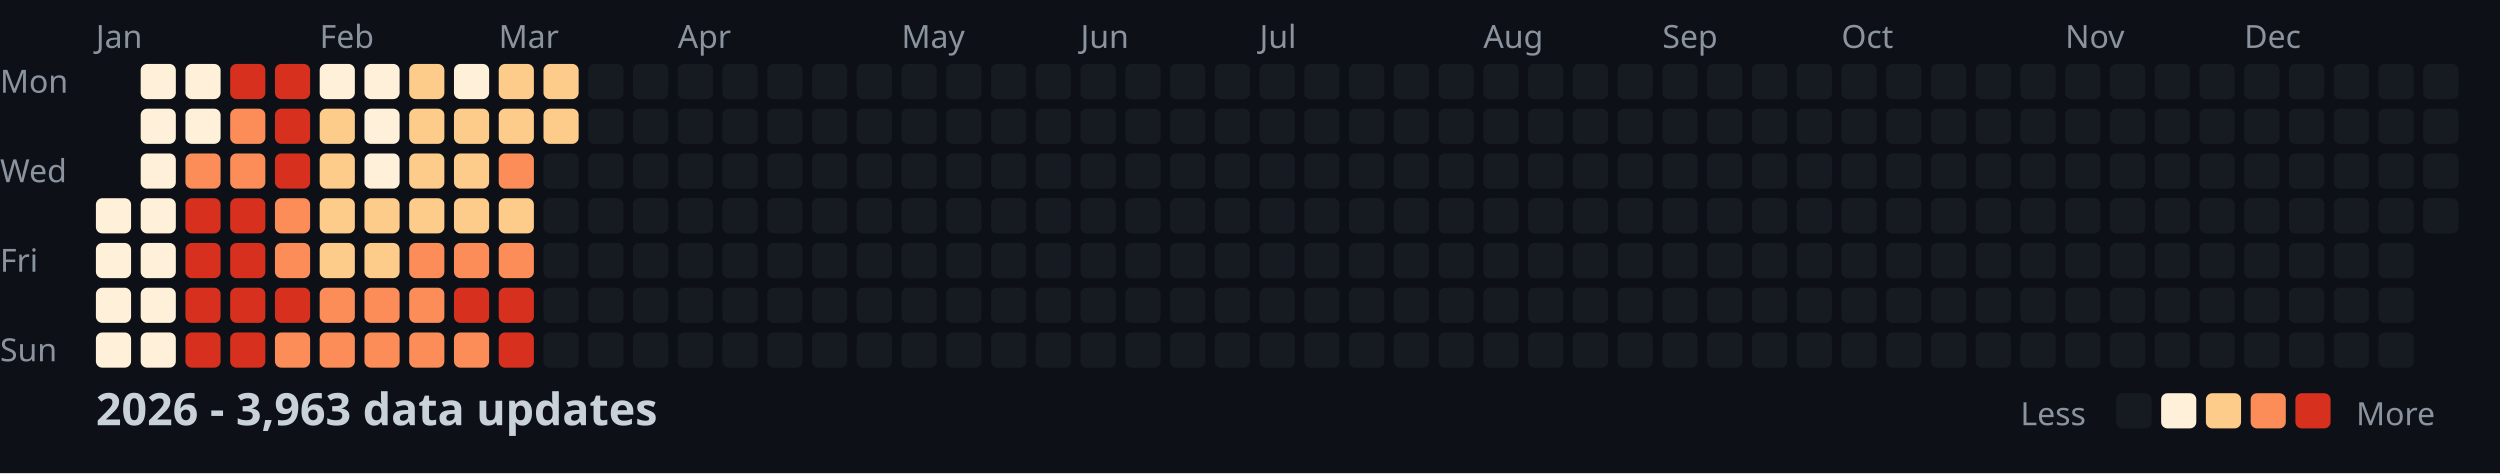
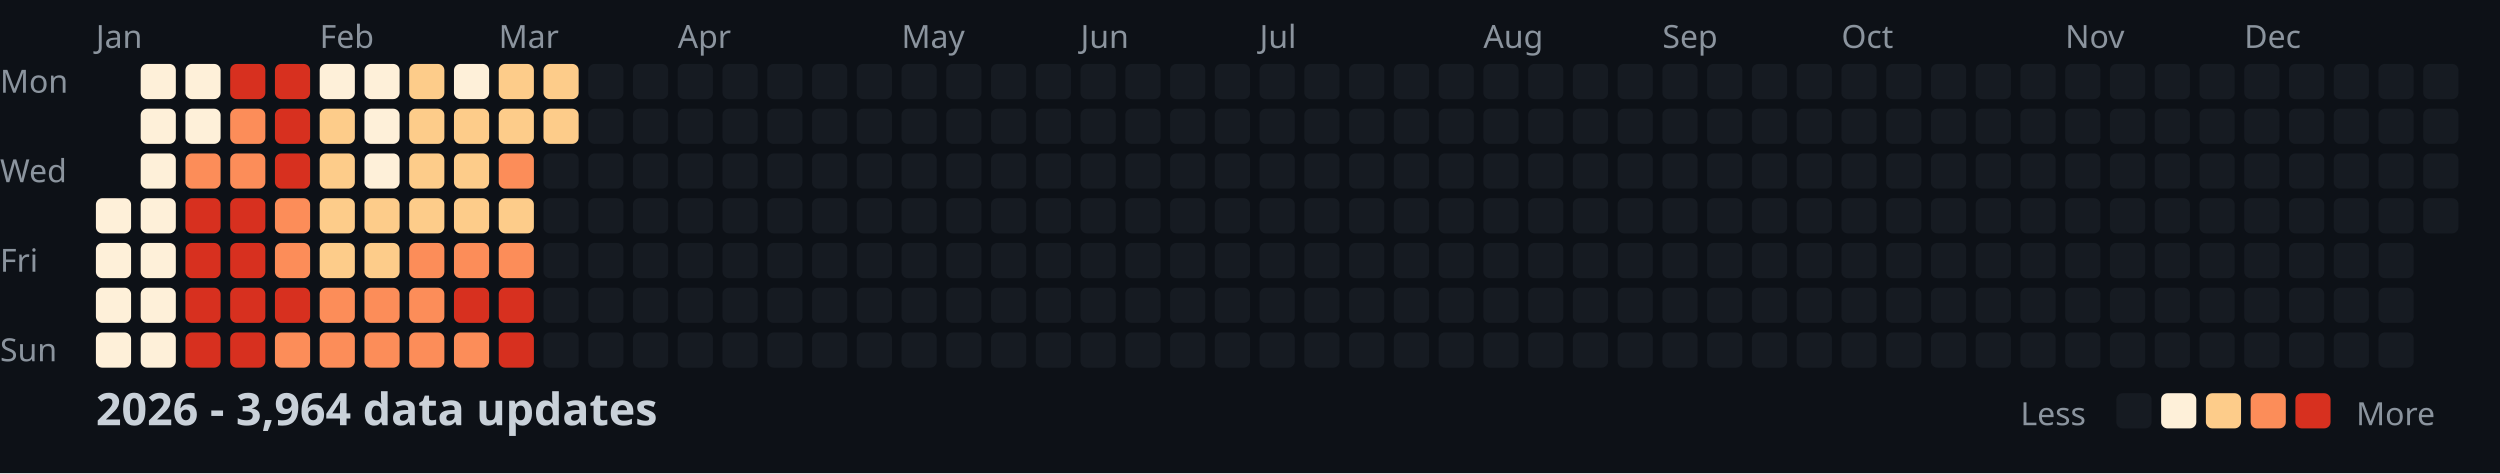
<svg xmlns="http://www.w3.org/2000/svg" width="782" height="148">
  <style>
    .month { font: 10px sans-serif; fill: #8b949e; }
    .day { font: 10px sans-serif; fill: #8b949e; }
    .title { font: bold 14px sans-serif; fill: #c9d1d9; }
    .legend { font: 10px sans-serif; fill: #8b949e; }
  </style>
  <rect width="100%" height="100%" fill="#0d1117" />
  <text x="0" y="29" class="day">Mon</text>
  <text x="0" y="57" class="day">Wed</text>
  <text x="0" y="85" class="day">Fri</text>
  <text x="0" y="113" class="day">Sun</text>
  <text x="30" y="15" class="month">Jan</text>
  <text x="100" y="15" class="month">Feb</text>
  <text x="156" y="15" class="month">Mar</text>
  <text x="212" y="15" class="month">Apr</text>
  <text x="282" y="15" class="month">May</text>
  <text x="338" y="15" class="month">Jun</text>
  <text x="394" y="15" class="month">Jul</text>
  <text x="464" y="15" class="month">Aug</text>
  <text x="520" y="15" class="month">Sep</text>
  <text x="576" y="15" class="month">Oct</text>
  <text x="646" y="15" class="month">Nov</text>
  <text x="702" y="15" class="month">Dec</text>
  <rect x="30" y="62" width="11" height="11" fill="#fef0d9" rx="2" />
  <rect x="30" y="76" width="11" height="11" fill="#fef0d9" rx="2" />
  <rect x="30" y="90" width="11" height="11" fill="#fef0d9" rx="2" />
  <rect x="30" y="104" width="11" height="11" fill="#fef0d9" rx="2" />
  <rect x="44" y="20" width="11" height="11" fill="#fef0d9" rx="2" />
  <rect x="44" y="34" width="11" height="11" fill="#fef0d9" rx="2" />
  <rect x="44" y="48" width="11" height="11" fill="#fef0d9" rx="2" />
  <rect x="44" y="62" width="11" height="11" fill="#fef0d9" rx="2" />
  <rect x="44" y="76" width="11" height="11" fill="#fef0d9" rx="2" />
  <rect x="44" y="90" width="11" height="11" fill="#fef0d9" rx="2" />
  <rect x="44" y="104" width="11" height="11" fill="#fef0d9" rx="2" />
  <rect x="58" y="20" width="11" height="11" fill="#fef0d9" rx="2" />
  <rect x="58" y="34" width="11" height="11" fill="#fef0d9" rx="2" />
  <rect x="58" y="48" width="11" height="11" fill="#fc8d59" rx="2" />
  <rect x="58" y="62" width="11" height="11" fill="#d7301f" rx="2" />
  <rect x="58" y="76" width="11" height="11" fill="#d7301f" rx="2" />
  <rect x="58" y="90" width="11" height="11" fill="#d7301f" rx="2" />
  <rect x="58" y="104" width="11" height="11" fill="#d7301f" rx="2" />
  <rect x="72" y="20" width="11" height="11" fill="#d7301f" rx="2" />
  <rect x="72" y="34" width="11" height="11" fill="#fc8d59" rx="2" />
  <rect x="72" y="48" width="11" height="11" fill="#fc8d59" rx="2" />
  <rect x="72" y="62" width="11" height="11" fill="#d7301f" rx="2" />
  <rect x="72" y="76" width="11" height="11" fill="#d7301f" rx="2" />
  <rect x="72" y="90" width="11" height="11" fill="#d7301f" rx="2" />
  <rect x="72" y="104" width="11" height="11" fill="#d7301f" rx="2" />
  <rect x="86" y="20" width="11" height="11" fill="#d7301f" rx="2" />
  <rect x="86" y="34" width="11" height="11" fill="#d7301f" rx="2" />
  <rect x="86" y="48" width="11" height="11" fill="#d7301f" rx="2" />
  <rect x="86" y="62" width="11" height="11" fill="#fc8d59" rx="2" />
  <rect x="86" y="76" width="11" height="11" fill="#fc8d59" rx="2" />
  <rect x="86" y="90" width="11" height="11" fill="#d7301f" rx="2" />
  <rect x="86" y="104" width="11" height="11" fill="#fc8d59" rx="2" />
  <rect x="100" y="20" width="11" height="11" fill="#fef0d9" rx="2" />
  <rect x="100" y="34" width="11" height="11" fill="#fdcc8a" rx="2" />
  <rect x="100" y="48" width="11" height="11" fill="#fdcc8a" rx="2" />
  <rect x="100" y="62" width="11" height="11" fill="#fdcc8a" rx="2" />
  <rect x="100" y="76" width="11" height="11" fill="#fdcc8a" rx="2" />
  <rect x="100" y="90" width="11" height="11" fill="#fc8d59" rx="2" />
  <rect x="100" y="104" width="11" height="11" fill="#fc8d59" rx="2" />
  <rect x="114" y="20" width="11" height="11" fill="#fef0d9" rx="2" />
  <rect x="114" y="34" width="11" height="11" fill="#fef0d9" rx="2" />
  <rect x="114" y="48" width="11" height="11" fill="#fef0d9" rx="2" />
  <rect x="114" y="62" width="11" height="11" fill="#fdcc8a" rx="2" />
  <rect x="114" y="76" width="11" height="11" fill="#fdcc8a" rx="2" />
  <rect x="114" y="90" width="11" height="11" fill="#fc8d59" rx="2" />
  <rect x="114" y="104" width="11" height="11" fill="#fc8d59" rx="2" />
  <rect x="128" y="20" width="11" height="11" fill="#fdcc8a" rx="2" />
  <rect x="128" y="34" width="11" height="11" fill="#fdcc8a" rx="2" />
  <rect x="128" y="48" width="11" height="11" fill="#fdcc8a" rx="2" />
  <rect x="128" y="62" width="11" height="11" fill="#fdcc8a" rx="2" />
  <rect x="128" y="76" width="11" height="11" fill="#fc8d59" rx="2" />
  <rect x="128" y="90" width="11" height="11" fill="#fc8d59" rx="2" />
  <rect x="128" y="104" width="11" height="11" fill="#fc8d59" rx="2" />
  <rect x="142" y="20" width="11" height="11" fill="#fef0d9" rx="2" />
  <rect x="142" y="34" width="11" height="11" fill="#fdcc8a" rx="2" />
  <rect x="142" y="48" width="11" height="11" fill="#fdcc8a" rx="2" />
  <rect x="142" y="62" width="11" height="11" fill="#fdcc8a" rx="2" />
  <rect x="142" y="76" width="11" height="11" fill="#fc8d59" rx="2" />
  <rect x="142" y="90" width="11" height="11" fill="#d7301f" rx="2" />
  <rect x="142" y="104" width="11" height="11" fill="#fc8d59" rx="2" />
  <rect x="156" y="20" width="11" height="11" fill="#fdcc8a" rx="2" />
  <rect x="156" y="34" width="11" height="11" fill="#fdcc8a" rx="2" />
  <rect x="156" y="48" width="11" height="11" fill="#fc8d59" rx="2" />
  <rect x="156" y="62" width="11" height="11" fill="#fdcc8a" rx="2" />
  <rect x="156" y="76" width="11" height="11" fill="#fc8d59" rx="2" />
  <rect x="156" y="90" width="11" height="11" fill="#d7301f" rx="2" />
  <rect x="156" y="104" width="11" height="11" fill="#d7301f" rx="2" />
  <rect x="170" y="20" width="11" height="11" fill="#fdcc8a" rx="2" />
  <rect x="170" y="34" width="11" height="11" fill="#fdcc8a" rx="2" />
  <rect x="170" y="48" width="11" height="11" fill="#161b22" rx="2" />
  <rect x="170" y="62" width="11" height="11" fill="#161b22" rx="2" />
  <rect x="170" y="76" width="11" height="11" fill="#161b22" rx="2" />
  <rect x="170" y="90" width="11" height="11" fill="#161b22" rx="2" />
  <rect x="170" y="104" width="11" height="11" fill="#161b22" rx="2" />
  <rect x="184" y="20" width="11" height="11" fill="#161b22" rx="2" />
  <rect x="184" y="34" width="11" height="11" fill="#161b22" rx="2" />
  <rect x="184" y="48" width="11" height="11" fill="#161b22" rx="2" />
  <rect x="184" y="62" width="11" height="11" fill="#161b22" rx="2" />
  <rect x="184" y="76" width="11" height="11" fill="#161b22" rx="2" />
  <rect x="184" y="90" width="11" height="11" fill="#161b22" rx="2" />
  <rect x="184" y="104" width="11" height="11" fill="#161b22" rx="2" />
  <rect x="198" y="20" width="11" height="11" fill="#161b22" rx="2" />
  <rect x="198" y="34" width="11" height="11" fill="#161b22" rx="2" />
  <rect x="198" y="48" width="11" height="11" fill="#161b22" rx="2" />
  <rect x="198" y="62" width="11" height="11" fill="#161b22" rx="2" />
  <rect x="198" y="76" width="11" height="11" fill="#161b22" rx="2" />
  <rect x="198" y="90" width="11" height="11" fill="#161b22" rx="2" />
  <rect x="198" y="104" width="11" height="11" fill="#161b22" rx="2" />
  <rect x="212" y="20" width="11" height="11" fill="#161b22" rx="2" />
  <rect x="212" y="34" width="11" height="11" fill="#161b22" rx="2" />
  <rect x="212" y="48" width="11" height="11" fill="#161b22" rx="2" />
  <rect x="212" y="62" width="11" height="11" fill="#161b22" rx="2" />
  <rect x="212" y="76" width="11" height="11" fill="#161b22" rx="2" />
  <rect x="212" y="90" width="11" height="11" fill="#161b22" rx="2" />
  <rect x="212" y="104" width="11" height="11" fill="#161b22" rx="2" />
  <rect x="226" y="20" width="11" height="11" fill="#161b22" rx="2" />
  <rect x="226" y="34" width="11" height="11" fill="#161b22" rx="2" />
  <rect x="226" y="48" width="11" height="11" fill="#161b22" rx="2" />
  <rect x="226" y="62" width="11" height="11" fill="#161b22" rx="2" />
  <rect x="226" y="76" width="11" height="11" fill="#161b22" rx="2" />
  <rect x="226" y="90" width="11" height="11" fill="#161b22" rx="2" />
  <rect x="226" y="104" width="11" height="11" fill="#161b22" rx="2" />
  <rect x="240" y="20" width="11" height="11" fill="#161b22" rx="2" />
  <rect x="240" y="34" width="11" height="11" fill="#161b22" rx="2" />
  <rect x="240" y="48" width="11" height="11" fill="#161b22" rx="2" />
  <rect x="240" y="62" width="11" height="11" fill="#161b22" rx="2" />
  <rect x="240" y="76" width="11" height="11" fill="#161b22" rx="2" />
  <rect x="240" y="90" width="11" height="11" fill="#161b22" rx="2" />
  <rect x="240" y="104" width="11" height="11" fill="#161b22" rx="2" />
  <rect x="254" y="20" width="11" height="11" fill="#161b22" rx="2" />
  <rect x="254" y="34" width="11" height="11" fill="#161b22" rx="2" />
  <rect x="254" y="48" width="11" height="11" fill="#161b22" rx="2" />
  <rect x="254" y="62" width="11" height="11" fill="#161b22" rx="2" />
  <rect x="254" y="76" width="11" height="11" fill="#161b22" rx="2" />
  <rect x="254" y="90" width="11" height="11" fill="#161b22" rx="2" />
  <rect x="254" y="104" width="11" height="11" fill="#161b22" rx="2" />
  <rect x="268" y="20" width="11" height="11" fill="#161b22" rx="2" />
  <rect x="268" y="34" width="11" height="11" fill="#161b22" rx="2" />
  <rect x="268" y="48" width="11" height="11" fill="#161b22" rx="2" />
  <rect x="268" y="62" width="11" height="11" fill="#161b22" rx="2" />
  <rect x="268" y="76" width="11" height="11" fill="#161b22" rx="2" />
  <rect x="268" y="90" width="11" height="11" fill="#161b22" rx="2" />
  <rect x="268" y="104" width="11" height="11" fill="#161b22" rx="2" />
  <rect x="282" y="20" width="11" height="11" fill="#161b22" rx="2" />
  <rect x="282" y="34" width="11" height="11" fill="#161b22" rx="2" />
  <rect x="282" y="48" width="11" height="11" fill="#161b22" rx="2" />
  <rect x="282" y="62" width="11" height="11" fill="#161b22" rx="2" />
  <rect x="282" y="76" width="11" height="11" fill="#161b22" rx="2" />
  <rect x="282" y="90" width="11" height="11" fill="#161b22" rx="2" />
  <rect x="282" y="104" width="11" height="11" fill="#161b22" rx="2" />
  <rect x="296" y="20" width="11" height="11" fill="#161b22" rx="2" />
  <rect x="296" y="34" width="11" height="11" fill="#161b22" rx="2" />
  <rect x="296" y="48" width="11" height="11" fill="#161b22" rx="2" />
  <rect x="296" y="62" width="11" height="11" fill="#161b22" rx="2" />
  <rect x="296" y="76" width="11" height="11" fill="#161b22" rx="2" />
  <rect x="296" y="90" width="11" height="11" fill="#161b22" rx="2" />
  <rect x="296" y="104" width="11" height="11" fill="#161b22" rx="2" />
  <rect x="310" y="20" width="11" height="11" fill="#161b22" rx="2" />
  <rect x="310" y="34" width="11" height="11" fill="#161b22" rx="2" />
  <rect x="310" y="48" width="11" height="11" fill="#161b22" rx="2" />
  <rect x="310" y="62" width="11" height="11" fill="#161b22" rx="2" />
  <rect x="310" y="76" width="11" height="11" fill="#161b22" rx="2" />
  <rect x="310" y="90" width="11" height="11" fill="#161b22" rx="2" />
  <rect x="310" y="104" width="11" height="11" fill="#161b22" rx="2" />
  <rect x="324" y="20" width="11" height="11" fill="#161b22" rx="2" />
  <rect x="324" y="34" width="11" height="11" fill="#161b22" rx="2" />
  <rect x="324" y="48" width="11" height="11" fill="#161b22" rx="2" />
  <rect x="324" y="62" width="11" height="11" fill="#161b22" rx="2" />
  <rect x="324" y="76" width="11" height="11" fill="#161b22" rx="2" />
  <rect x="324" y="90" width="11" height="11" fill="#161b22" rx="2" />
  <rect x="324" y="104" width="11" height="11" fill="#161b22" rx="2" />
  <rect x="338" y="20" width="11" height="11" fill="#161b22" rx="2" />
  <rect x="338" y="34" width="11" height="11" fill="#161b22" rx="2" />
  <rect x="338" y="48" width="11" height="11" fill="#161b22" rx="2" />
  <rect x="338" y="62" width="11" height="11" fill="#161b22" rx="2" />
  <rect x="338" y="76" width="11" height="11" fill="#161b22" rx="2" />
  <rect x="338" y="90" width="11" height="11" fill="#161b22" rx="2" />
  <rect x="338" y="104" width="11" height="11" fill="#161b22" rx="2" />
  <rect x="352" y="20" width="11" height="11" fill="#161b22" rx="2" />
  <rect x="352" y="34" width="11" height="11" fill="#161b22" rx="2" />
  <rect x="352" y="48" width="11" height="11" fill="#161b22" rx="2" />
  <rect x="352" y="62" width="11" height="11" fill="#161b22" rx="2" />
  <rect x="352" y="76" width="11" height="11" fill="#161b22" rx="2" />
  <rect x="352" y="90" width="11" height="11" fill="#161b22" rx="2" />
  <rect x="352" y="104" width="11" height="11" fill="#161b22" rx="2" />
  <rect x="366" y="20" width="11" height="11" fill="#161b22" rx="2" />
  <rect x="366" y="34" width="11" height="11" fill="#161b22" rx="2" />
  <rect x="366" y="48" width="11" height="11" fill="#161b22" rx="2" />
  <rect x="366" y="62" width="11" height="11" fill="#161b22" rx="2" />
  <rect x="366" y="76" width="11" height="11" fill="#161b22" rx="2" />
  <rect x="366" y="90" width="11" height="11" fill="#161b22" rx="2" />
  <rect x="366" y="104" width="11" height="11" fill="#161b22" rx="2" />
  <rect x="380" y="20" width="11" height="11" fill="#161b22" rx="2" />
  <rect x="380" y="34" width="11" height="11" fill="#161b22" rx="2" />
  <rect x="380" y="48" width="11" height="11" fill="#161b22" rx="2" />
  <rect x="380" y="62" width="11" height="11" fill="#161b22" rx="2" />
  <rect x="380" y="76" width="11" height="11" fill="#161b22" rx="2" />
  <rect x="380" y="90" width="11" height="11" fill="#161b22" rx="2" />
  <rect x="380" y="104" width="11" height="11" fill="#161b22" rx="2" />
  <rect x="394" y="20" width="11" height="11" fill="#161b22" rx="2" />
  <rect x="394" y="34" width="11" height="11" fill="#161b22" rx="2" />
  <rect x="394" y="48" width="11" height="11" fill="#161b22" rx="2" />
  <rect x="394" y="62" width="11" height="11" fill="#161b22" rx="2" />
  <rect x="394" y="76" width="11" height="11" fill="#161b22" rx="2" />
  <rect x="394" y="90" width="11" height="11" fill="#161b22" rx="2" />
  <rect x="394" y="104" width="11" height="11" fill="#161b22" rx="2" />
  <rect x="408" y="20" width="11" height="11" fill="#161b22" rx="2" />
  <rect x="408" y="34" width="11" height="11" fill="#161b22" rx="2" />
  <rect x="408" y="48" width="11" height="11" fill="#161b22" rx="2" />
  <rect x="408" y="62" width="11" height="11" fill="#161b22" rx="2" />
  <rect x="408" y="76" width="11" height="11" fill="#161b22" rx="2" />
  <rect x="408" y="90" width="11" height="11" fill="#161b22" rx="2" />
  <rect x="408" y="104" width="11" height="11" fill="#161b22" rx="2" />
  <rect x="422" y="20" width="11" height="11" fill="#161b22" rx="2" />
  <rect x="422" y="34" width="11" height="11" fill="#161b22" rx="2" />
  <rect x="422" y="48" width="11" height="11" fill="#161b22" rx="2" />
  <rect x="422" y="62" width="11" height="11" fill="#161b22" rx="2" />
  <rect x="422" y="76" width="11" height="11" fill="#161b22" rx="2" />
  <rect x="422" y="90" width="11" height="11" fill="#161b22" rx="2" />
  <rect x="422" y="104" width="11" height="11" fill="#161b22" rx="2" />
  <rect x="436" y="20" width="11" height="11" fill="#161b22" rx="2" />
  <rect x="436" y="34" width="11" height="11" fill="#161b22" rx="2" />
  <rect x="436" y="48" width="11" height="11" fill="#161b22" rx="2" />
  <rect x="436" y="62" width="11" height="11" fill="#161b22" rx="2" />
  <rect x="436" y="76" width="11" height="11" fill="#161b22" rx="2" />
  <rect x="436" y="90" width="11" height="11" fill="#161b22" rx="2" />
  <rect x="436" y="104" width="11" height="11" fill="#161b22" rx="2" />
  <rect x="450" y="20" width="11" height="11" fill="#161b22" rx="2" />
  <rect x="450" y="34" width="11" height="11" fill="#161b22" rx="2" />
  <rect x="450" y="48" width="11" height="11" fill="#161b22" rx="2" />
  <rect x="450" y="62" width="11" height="11" fill="#161b22" rx="2" />
  <rect x="450" y="76" width="11" height="11" fill="#161b22" rx="2" />
  <rect x="450" y="90" width="11" height="11" fill="#161b22" rx="2" />
  <rect x="450" y="104" width="11" height="11" fill="#161b22" rx="2" />
  <rect x="464" y="20" width="11" height="11" fill="#161b22" rx="2" />
  <rect x="464" y="34" width="11" height="11" fill="#161b22" rx="2" />
  <rect x="464" y="48" width="11" height="11" fill="#161b22" rx="2" />
  <rect x="464" y="62" width="11" height="11" fill="#161b22" rx="2" />
  <rect x="464" y="76" width="11" height="11" fill="#161b22" rx="2" />
  <rect x="464" y="90" width="11" height="11" fill="#161b22" rx="2" />
  <rect x="464" y="104" width="11" height="11" fill="#161b22" rx="2" />
  <rect x="478" y="20" width="11" height="11" fill="#161b22" rx="2" />
  <rect x="478" y="34" width="11" height="11" fill="#161b22" rx="2" />
  <rect x="478" y="48" width="11" height="11" fill="#161b22" rx="2" />
  <rect x="478" y="62" width="11" height="11" fill="#161b22" rx="2" />
  <rect x="478" y="76" width="11" height="11" fill="#161b22" rx="2" />
  <rect x="478" y="90" width="11" height="11" fill="#161b22" rx="2" />
  <rect x="478" y="104" width="11" height="11" fill="#161b22" rx="2" />
  <rect x="492" y="20" width="11" height="11" fill="#161b22" rx="2" />
  <rect x="492" y="34" width="11" height="11" fill="#161b22" rx="2" />
  <rect x="492" y="48" width="11" height="11" fill="#161b22" rx="2" />
  <rect x="492" y="62" width="11" height="11" fill="#161b22" rx="2" />
  <rect x="492" y="76" width="11" height="11" fill="#161b22" rx="2" />
  <rect x="492" y="90" width="11" height="11" fill="#161b22" rx="2" />
  <rect x="492" y="104" width="11" height="11" fill="#161b22" rx="2" />
  <rect x="506" y="20" width="11" height="11" fill="#161b22" rx="2" />
  <rect x="506" y="34" width="11" height="11" fill="#161b22" rx="2" />
  <rect x="506" y="48" width="11" height="11" fill="#161b22" rx="2" />
  <rect x="506" y="62" width="11" height="11" fill="#161b22" rx="2" />
  <rect x="506" y="76" width="11" height="11" fill="#161b22" rx="2" />
  <rect x="506" y="90" width="11" height="11" fill="#161b22" rx="2" />
  <rect x="506" y="104" width="11" height="11" fill="#161b22" rx="2" />
  <rect x="520" y="20" width="11" height="11" fill="#161b22" rx="2" />
  <rect x="520" y="34" width="11" height="11" fill="#161b22" rx="2" />
  <rect x="520" y="48" width="11" height="11" fill="#161b22" rx="2" />
  <rect x="520" y="62" width="11" height="11" fill="#161b22" rx="2" />
  <rect x="520" y="76" width="11" height="11" fill="#161b22" rx="2" />
  <rect x="520" y="90" width="11" height="11" fill="#161b22" rx="2" />
  <rect x="520" y="104" width="11" height="11" fill="#161b22" rx="2" />
  <rect x="534" y="20" width="11" height="11" fill="#161b22" rx="2" />
  <rect x="534" y="34" width="11" height="11" fill="#161b22" rx="2" />
  <rect x="534" y="48" width="11" height="11" fill="#161b22" rx="2" />
  <rect x="534" y="62" width="11" height="11" fill="#161b22" rx="2" />
  <rect x="534" y="76" width="11" height="11" fill="#161b22" rx="2" />
  <rect x="534" y="90" width="11" height="11" fill="#161b22" rx="2" />
  <rect x="534" y="104" width="11" height="11" fill="#161b22" rx="2" />
  <rect x="548" y="20" width="11" height="11" fill="#161b22" rx="2" />
  <rect x="548" y="34" width="11" height="11" fill="#161b22" rx="2" />
  <rect x="548" y="48" width="11" height="11" fill="#161b22" rx="2" />
  <rect x="548" y="62" width="11" height="11" fill="#161b22" rx="2" />
  <rect x="548" y="76" width="11" height="11" fill="#161b22" rx="2" />
  <rect x="548" y="90" width="11" height="11" fill="#161b22" rx="2" />
  <rect x="548" y="104" width="11" height="11" fill="#161b22" rx="2" />
  <rect x="562" y="20" width="11" height="11" fill="#161b22" rx="2" />
  <rect x="562" y="34" width="11" height="11" fill="#161b22" rx="2" />
  <rect x="562" y="48" width="11" height="11" fill="#161b22" rx="2" />
  <rect x="562" y="62" width="11" height="11" fill="#161b22" rx="2" />
  <rect x="562" y="76" width="11" height="11" fill="#161b22" rx="2" />
  <rect x="562" y="90" width="11" height="11" fill="#161b22" rx="2" />
  <rect x="562" y="104" width="11" height="11" fill="#161b22" rx="2" />
  <rect x="576" y="20" width="11" height="11" fill="#161b22" rx="2" />
  <rect x="576" y="34" width="11" height="11" fill="#161b22" rx="2" />
  <rect x="576" y="48" width="11" height="11" fill="#161b22" rx="2" />
  <rect x="576" y="62" width="11" height="11" fill="#161b22" rx="2" />
  <rect x="576" y="76" width="11" height="11" fill="#161b22" rx="2" />
  <rect x="576" y="90" width="11" height="11" fill="#161b22" rx="2" />
  <rect x="576" y="104" width="11" height="11" fill="#161b22" rx="2" />
  <rect x="590" y="20" width="11" height="11" fill="#161b22" rx="2" />
  <rect x="590" y="34" width="11" height="11" fill="#161b22" rx="2" />
  <rect x="590" y="48" width="11" height="11" fill="#161b22" rx="2" />
  <rect x="590" y="62" width="11" height="11" fill="#161b22" rx="2" />
  <rect x="590" y="76" width="11" height="11" fill="#161b22" rx="2" />
  <rect x="590" y="90" width="11" height="11" fill="#161b22" rx="2" />
  <rect x="590" y="104" width="11" height="11" fill="#161b22" rx="2" />
  <rect x="604" y="20" width="11" height="11" fill="#161b22" rx="2" />
  <rect x="604" y="34" width="11" height="11" fill="#161b22" rx="2" />
  <rect x="604" y="48" width="11" height="11" fill="#161b22" rx="2" />
  <rect x="604" y="62" width="11" height="11" fill="#161b22" rx="2" />
  <rect x="604" y="76" width="11" height="11" fill="#161b22" rx="2" />
  <rect x="604" y="90" width="11" height="11" fill="#161b22" rx="2" />
  <rect x="604" y="104" width="11" height="11" fill="#161b22" rx="2" />
  <rect x="618" y="20" width="11" height="11" fill="#161b22" rx="2" />
  <rect x="618" y="34" width="11" height="11" fill="#161b22" rx="2" />
  <rect x="618" y="48" width="11" height="11" fill="#161b22" rx="2" />
  <rect x="618" y="62" width="11" height="11" fill="#161b22" rx="2" />
  <rect x="618" y="76" width="11" height="11" fill="#161b22" rx="2" />
  <rect x="618" y="90" width="11" height="11" fill="#161b22" rx="2" />
  <rect x="618" y="104" width="11" height="11" fill="#161b22" rx="2" />
  <rect x="632" y="20" width="11" height="11" fill="#161b22" rx="2" />
  <rect x="632" y="34" width="11" height="11" fill="#161b22" rx="2" />
  <rect x="632" y="48" width="11" height="11" fill="#161b22" rx="2" />
  <rect x="632" y="62" width="11" height="11" fill="#161b22" rx="2" />
  <rect x="632" y="76" width="11" height="11" fill="#161b22" rx="2" />
  <rect x="632" y="90" width="11" height="11" fill="#161b22" rx="2" />
  <rect x="632" y="104" width="11" height="11" fill="#161b22" rx="2" />
  <rect x="646" y="20" width="11" height="11" fill="#161b22" rx="2" />
  <rect x="646" y="34" width="11" height="11" fill="#161b22" rx="2" />
  <rect x="646" y="48" width="11" height="11" fill="#161b22" rx="2" />
  <rect x="646" y="62" width="11" height="11" fill="#161b22" rx="2" />
  <rect x="646" y="76" width="11" height="11" fill="#161b22" rx="2" />
  <rect x="646" y="90" width="11" height="11" fill="#161b22" rx="2" />
  <rect x="646" y="104" width="11" height="11" fill="#161b22" rx="2" />
  <rect x="660" y="20" width="11" height="11" fill="#161b22" rx="2" />
  <rect x="660" y="34" width="11" height="11" fill="#161b22" rx="2" />
  <rect x="660" y="48" width="11" height="11" fill="#161b22" rx="2" />
  <rect x="660" y="62" width="11" height="11" fill="#161b22" rx="2" />
  <rect x="660" y="76" width="11" height="11" fill="#161b22" rx="2" />
  <rect x="660" y="90" width="11" height="11" fill="#161b22" rx="2" />
  <rect x="660" y="104" width="11" height="11" fill="#161b22" rx="2" />
  <rect x="674" y="20" width="11" height="11" fill="#161b22" rx="2" />
  <rect x="674" y="34" width="11" height="11" fill="#161b22" rx="2" />
  <rect x="674" y="48" width="11" height="11" fill="#161b22" rx="2" />
  <rect x="674" y="62" width="11" height="11" fill="#161b22" rx="2" />
  <rect x="674" y="76" width="11" height="11" fill="#161b22" rx="2" />
  <rect x="674" y="90" width="11" height="11" fill="#161b22" rx="2" />
  <rect x="674" y="104" width="11" height="11" fill="#161b22" rx="2" />
  <rect x="688" y="20" width="11" height="11" fill="#161b22" rx="2" />
  <rect x="688" y="34" width="11" height="11" fill="#161b22" rx="2" />
  <rect x="688" y="48" width="11" height="11" fill="#161b22" rx="2" />
  <rect x="688" y="62" width="11" height="11" fill="#161b22" rx="2" />
  <rect x="688" y="76" width="11" height="11" fill="#161b22" rx="2" />
  <rect x="688" y="90" width="11" height="11" fill="#161b22" rx="2" />
  <rect x="688" y="104" width="11" height="11" fill="#161b22" rx="2" />
  <rect x="702" y="20" width="11" height="11" fill="#161b22" rx="2" />
  <rect x="702" y="34" width="11" height="11" fill="#161b22" rx="2" />
  <rect x="702" y="48" width="11" height="11" fill="#161b22" rx="2" />
  <rect x="702" y="62" width="11" height="11" fill="#161b22" rx="2" />
  <rect x="702" y="76" width="11" height="11" fill="#161b22" rx="2" />
  <rect x="702" y="90" width="11" height="11" fill="#161b22" rx="2" />
  <rect x="702" y="104" width="11" height="11" fill="#161b22" rx="2" />
  <rect x="716" y="20" width="11" height="11" fill="#161b22" rx="2" />
  <rect x="716" y="34" width="11" height="11" fill="#161b22" rx="2" />
  <rect x="716" y="48" width="11" height="11" fill="#161b22" rx="2" />
  <rect x="716" y="62" width="11" height="11" fill="#161b22" rx="2" />
  <rect x="716" y="76" width="11" height="11" fill="#161b22" rx="2" />
  <rect x="716" y="90" width="11" height="11" fill="#161b22" rx="2" />
  <rect x="716" y="104" width="11" height="11" fill="#161b22" rx="2" />
  <rect x="730" y="20" width="11" height="11" fill="#161b22" rx="2" />
  <rect x="730" y="34" width="11" height="11" fill="#161b22" rx="2" />
  <rect x="730" y="48" width="11" height="11" fill="#161b22" rx="2" />
  <rect x="730" y="62" width="11" height="11" fill="#161b22" rx="2" />
  <rect x="730" y="76" width="11" height="11" fill="#161b22" rx="2" />
  <rect x="730" y="90" width="11" height="11" fill="#161b22" rx="2" />
  <rect x="730" y="104" width="11" height="11" fill="#161b22" rx="2" />
  <rect x="744" y="20" width="11" height="11" fill="#161b22" rx="2" />
  <rect x="744" y="34" width="11" height="11" fill="#161b22" rx="2" />
  <rect x="744" y="48" width="11" height="11" fill="#161b22" rx="2" />
  <rect x="744" y="62" width="11" height="11" fill="#161b22" rx="2" />
  <rect x="744" y="76" width="11" height="11" fill="#161b22" rx="2" />
  <rect x="744" y="90" width="11" height="11" fill="#161b22" rx="2" />
  <rect x="744" y="104" width="11" height="11" fill="#161b22" rx="2" />
  <rect x="758" y="20" width="11" height="11" fill="#161b22" rx="2" />
  <rect x="758" y="34" width="11" height="11" fill="#161b22" rx="2" />
  <rect x="758" y="48" width="11" height="11" fill="#161b22" rx="2" />
  <rect x="758" y="62" width="11" height="11" fill="#161b22" rx="2" />
-   <text x="30" y="133" class="title">2026 - 3,963 data updates</text>
+   <text x="30" y="133" class="title">2026 - 3,964 data updates</text>
  <text x="632" y="133" class="legend">Less</text>
  <rect x="662" y="123" width="11" height="11" fill="#161b22" rx="2" />
  <rect x="676" y="123" width="11" height="11" fill="#fef0d9" rx="2" />
  <rect x="690" y="123" width="11" height="11" fill="#fdcc8a" rx="2" />
  <rect x="704" y="123" width="11" height="11" fill="#fc8d59" rx="2" />
  <rect x="718" y="123" width="11" height="11" fill="#d7301f" rx="2" />
  <text x="737" y="133" class="legend">More</text>
</svg>
